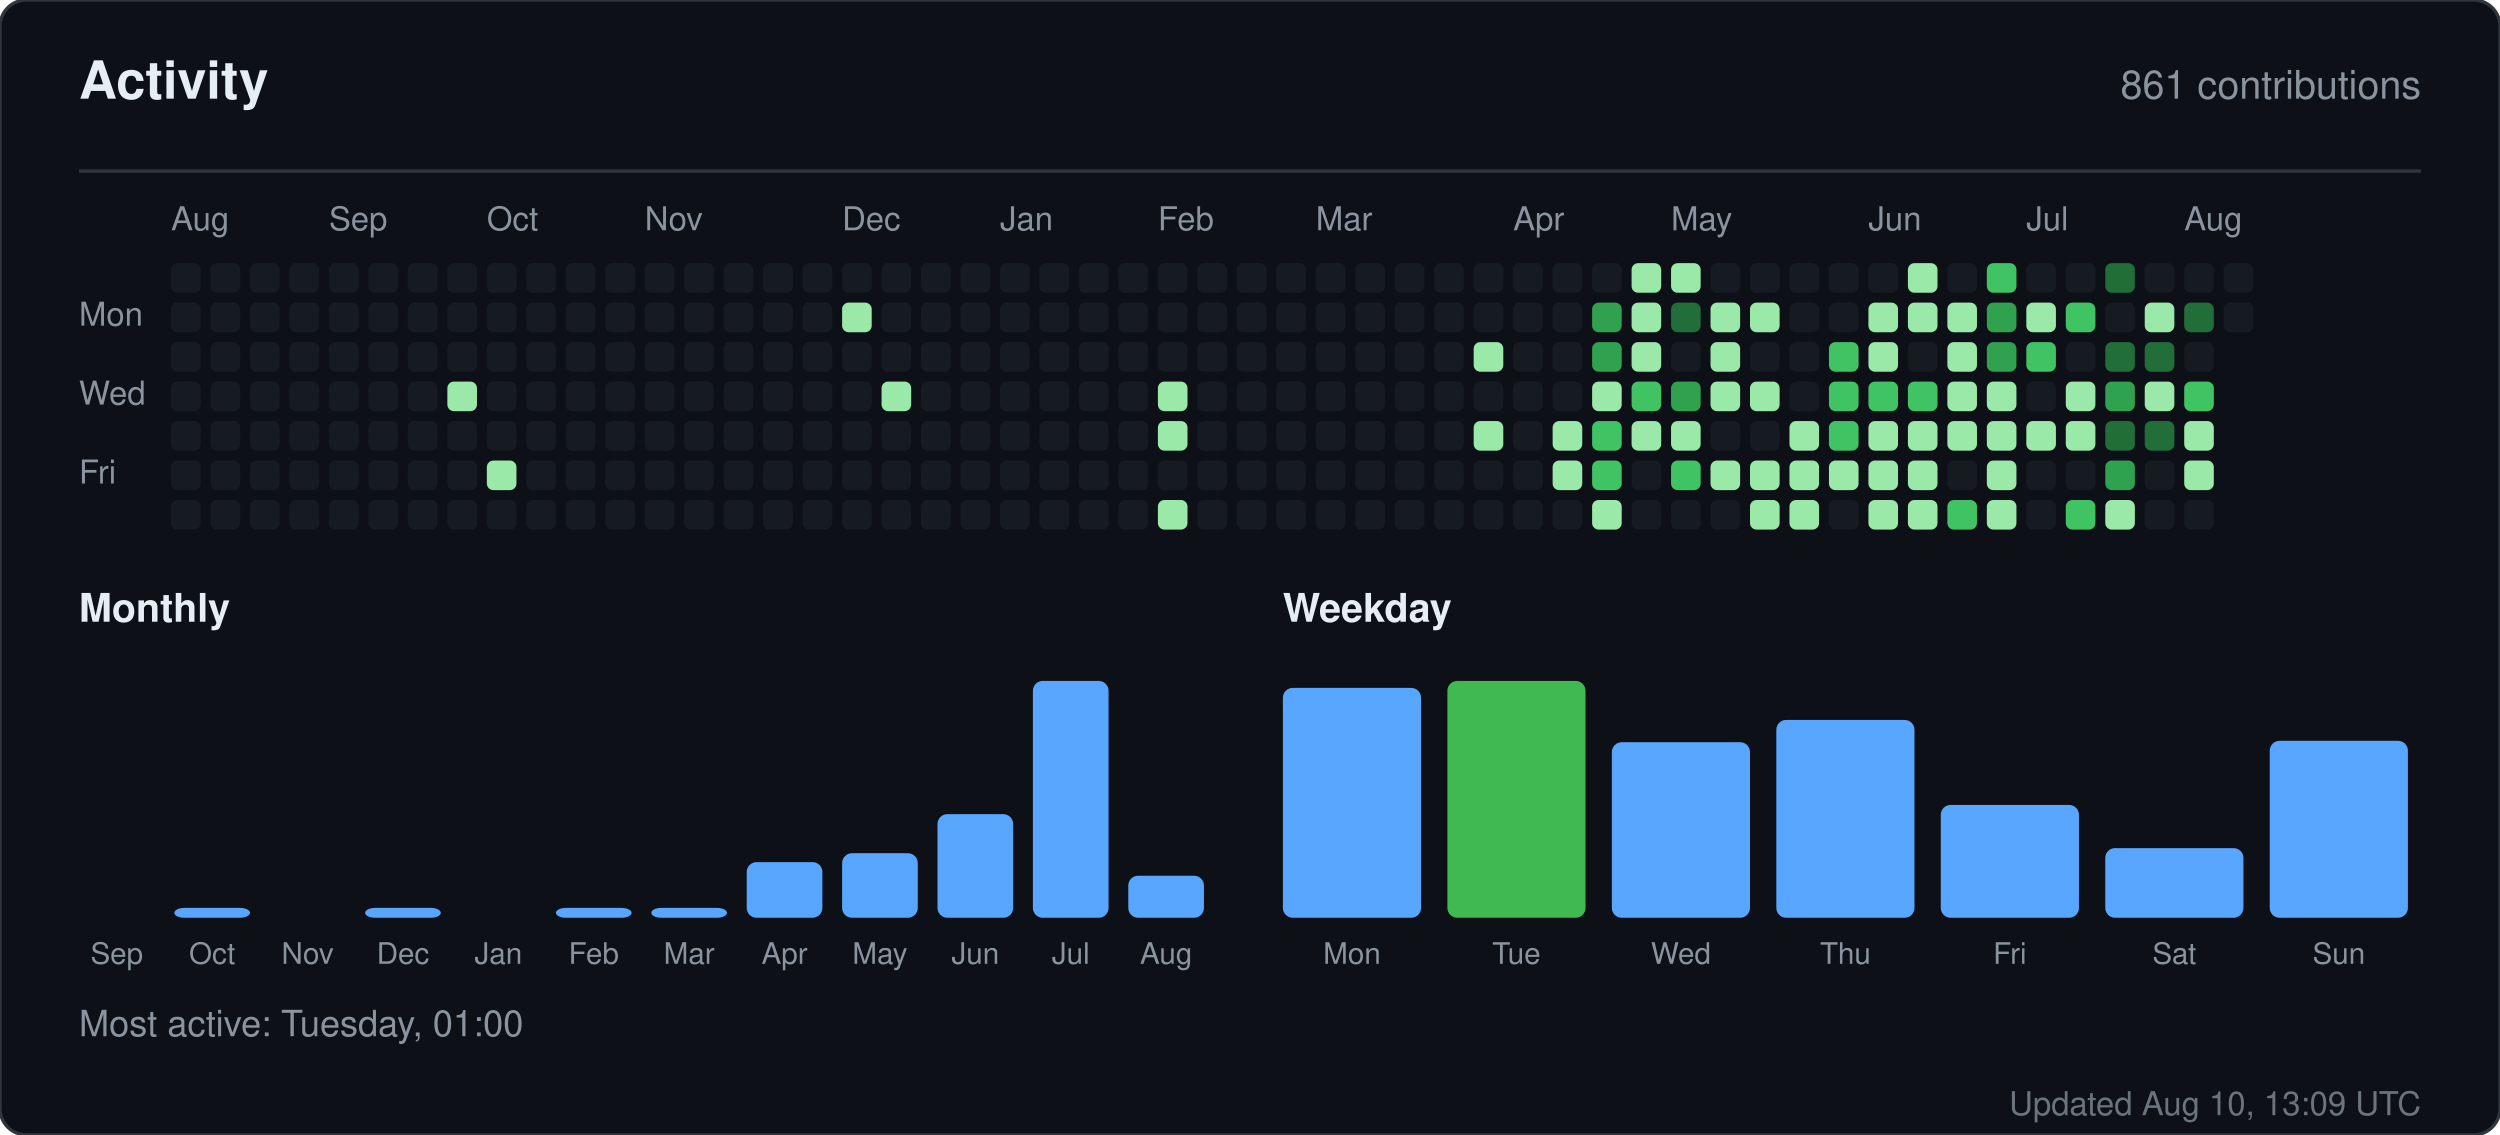
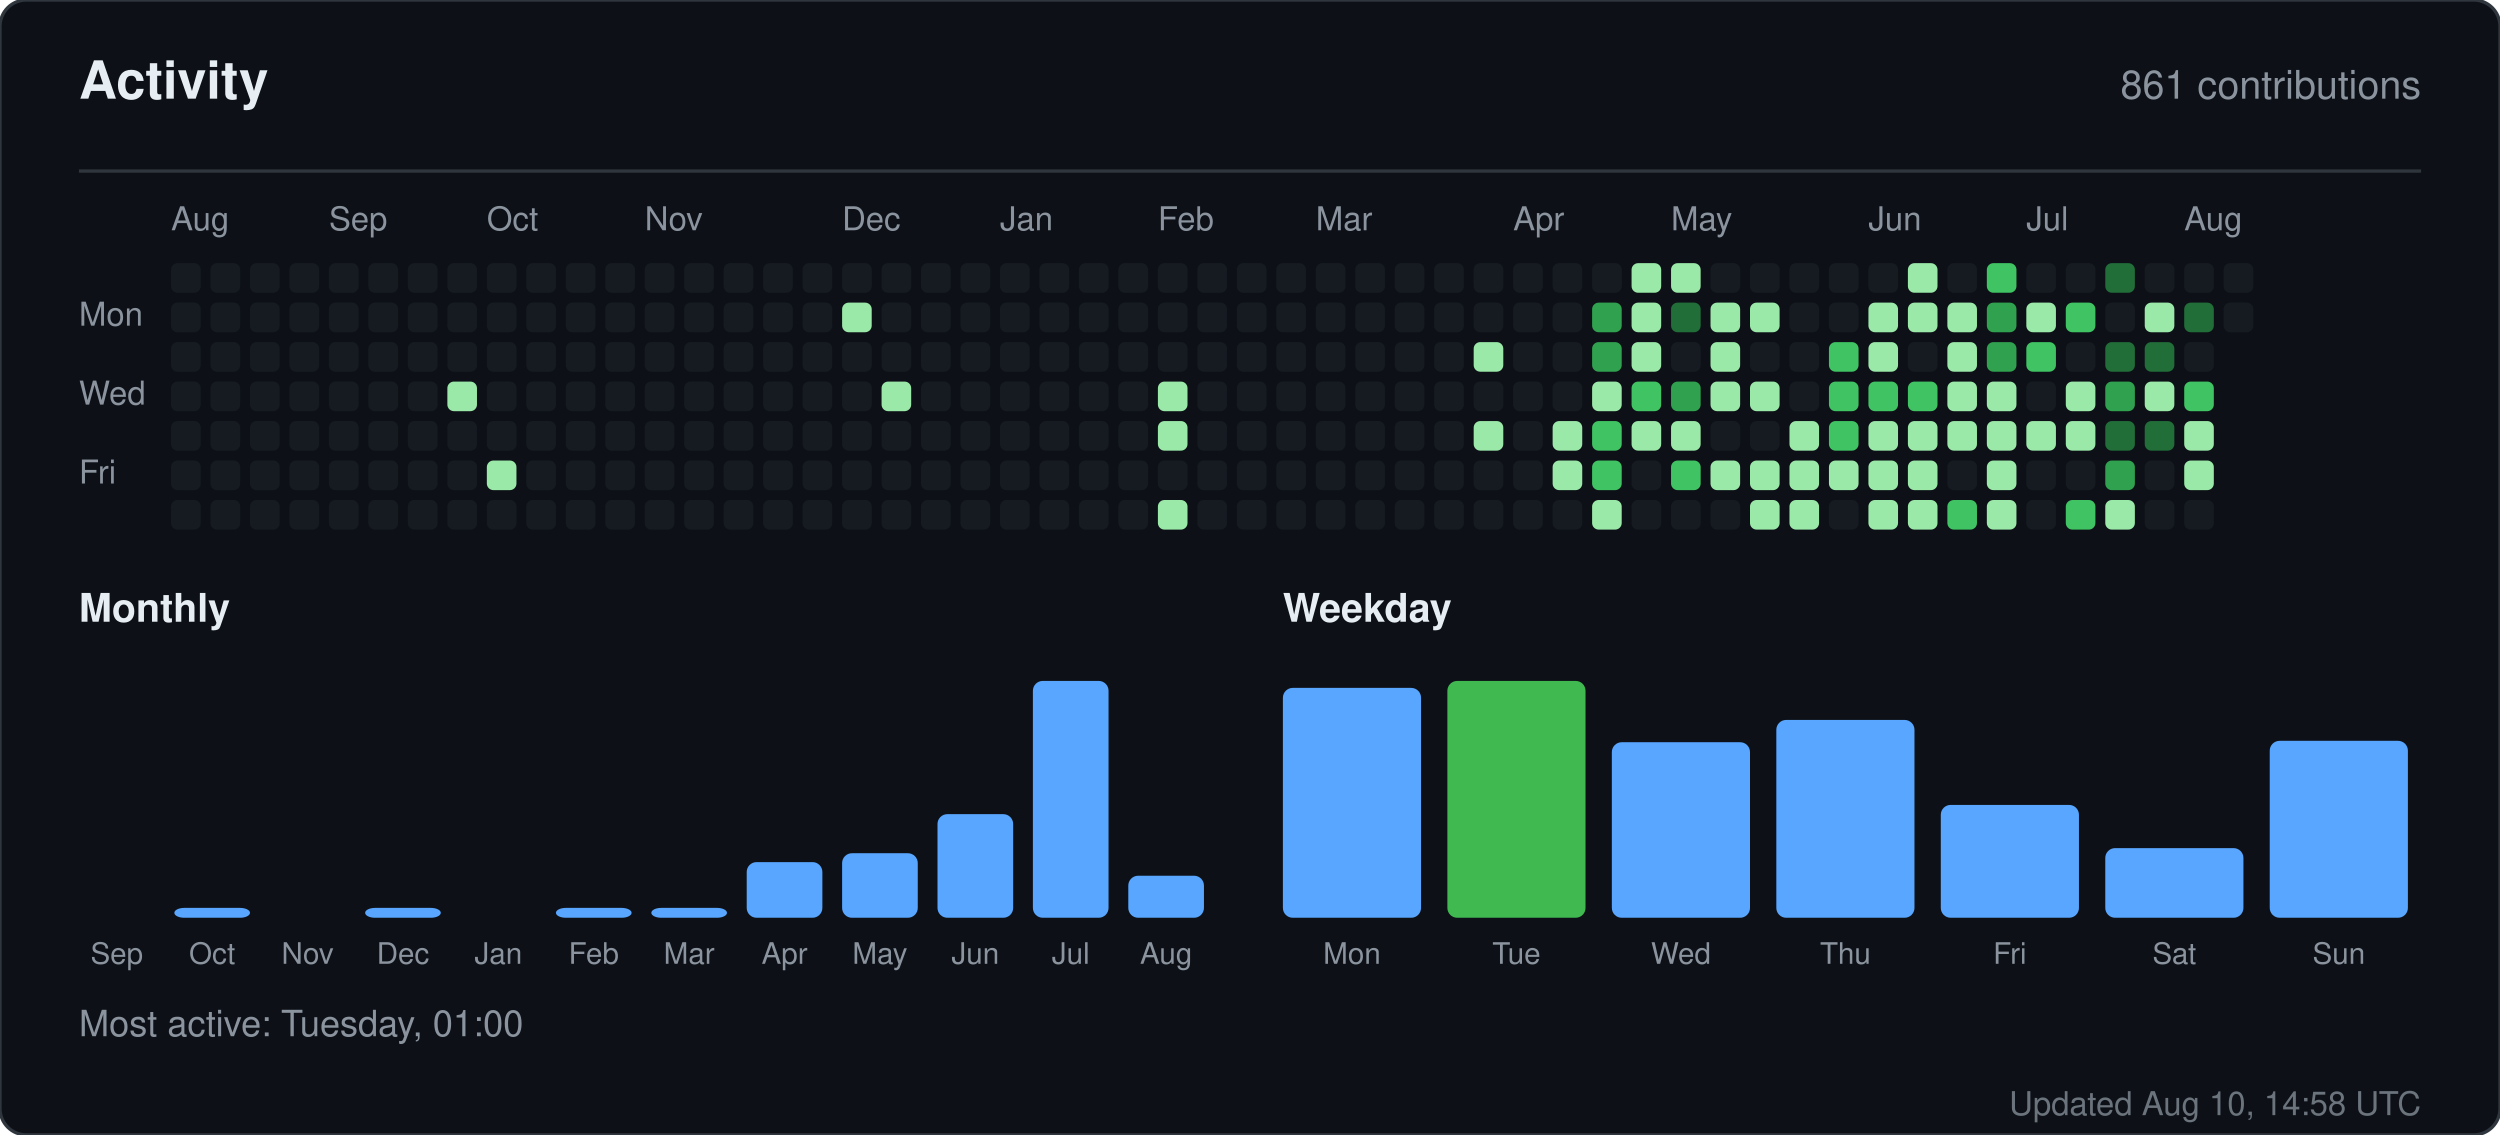
<svg xmlns="http://www.w3.org/2000/svg" width="760" height="345" viewBox="0 0 760 345" role="img" aria-label="Activity for sandiirawan12">
  <rect width="760" height="345" rx="8" fill="#0d1117" stroke="#30363d" />
  <g font-family="-apple-system, BlinkMacSystemFont, Segoe UI, Helvetica, Arial, sans-serif">
    <text x="24" y="30" fill="#e6edf3" font-size="16" font-weight="700">Activity</text>
    <text x="736" y="30" fill="#8b949e" font-size="12" text-anchor="end">861 contributions</text>
    <line x1="24" y1="52" x2="736" y2="52" stroke="#30363d" />
    <text x="52" y="70" fill="#8b949e" font-size="10">Aug</text>
    <text x="100" y="70" fill="#8b949e" font-size="10">Sep</text>
    <text x="148" y="70" fill="#8b949e" font-size="10">Oct</text>
    <text x="196" y="70" fill="#8b949e" font-size="10">Nov</text>
    <text x="256" y="70" fill="#8b949e" font-size="10">Dec</text>
    <text x="304" y="70" fill="#8b949e" font-size="10">Jan</text>
    <text x="352" y="70" fill="#8b949e" font-size="10">Feb</text>
    <text x="400" y="70" fill="#8b949e" font-size="10">Mar</text>
    <text x="460" y="70" fill="#8b949e" font-size="10">Apr</text>
    <text x="508" y="70" fill="#8b949e" font-size="10">May</text>
    <text x="568" y="70" fill="#8b949e" font-size="10">Jun</text>
    <text x="616" y="70" fill="#8b949e" font-size="10">Jul</text>
    <text x="664" y="70" fill="#8b949e" font-size="10">Aug</text>
    <text x="24" y="99" fill="#8b949e" font-size="10">Mon</text>
    <text x="24" y="123" fill="#8b949e" font-size="10">Wed</text>
    <text x="24" y="147" fill="#8b949e" font-size="10">Fri</text>
    <rect x="52" y="80" width="9" height="9" rx="2" fill="#161b22" />
    <rect x="52" y="92" width="9" height="9" rx="2" fill="#161b22" />
    <rect x="52" y="104" width="9" height="9" rx="2" fill="#161b22" />
    <rect x="52" y="116" width="9" height="9" rx="2" fill="#161b22" />
    <rect x="52" y="128" width="9" height="9" rx="2" fill="#161b22" />
    <rect x="52" y="140" width="9" height="9" rx="2" fill="#161b22" />
    <rect x="52" y="152" width="9" height="9" rx="2" fill="#161b22" />
    <rect x="64" y="80" width="9" height="9" rx="2" fill="#161b22" />
    <rect x="64" y="92" width="9" height="9" rx="2" fill="#161b22" />
    <rect x="64" y="104" width="9" height="9" rx="2" fill="#161b22" />
    <rect x="64" y="116" width="9" height="9" rx="2" fill="#161b22" />
    <rect x="64" y="128" width="9" height="9" rx="2" fill="#161b22" />
    <rect x="64" y="140" width="9" height="9" rx="2" fill="#161b22" />
    <rect x="64" y="152" width="9" height="9" rx="2" fill="#161b22" />
    <rect x="76" y="80" width="9" height="9" rx="2" fill="#161b22" />
    <rect x="76" y="92" width="9" height="9" rx="2" fill="#161b22" />
    <rect x="76" y="104" width="9" height="9" rx="2" fill="#161b22" />
    <rect x="76" y="116" width="9" height="9" rx="2" fill="#161b22" />
    <rect x="76" y="128" width="9" height="9" rx="2" fill="#161b22" />
    <rect x="76" y="140" width="9" height="9" rx="2" fill="#161b22" />
    <rect x="76" y="152" width="9" height="9" rx="2" fill="#161b22" />
    <rect x="88" y="80" width="9" height="9" rx="2" fill="#161b22" />
    <rect x="88" y="92" width="9" height="9" rx="2" fill="#161b22" />
    <rect x="88" y="104" width="9" height="9" rx="2" fill="#161b22" />
    <rect x="88" y="116" width="9" height="9" rx="2" fill="#161b22" />
    <rect x="88" y="128" width="9" height="9" rx="2" fill="#161b22" />
    <rect x="88" y="140" width="9" height="9" rx="2" fill="#161b22" />
    <rect x="88" y="152" width="9" height="9" rx="2" fill="#161b22" />
    <rect x="100" y="80" width="9" height="9" rx="2" fill="#161b22" />
    <rect x="100" y="92" width="9" height="9" rx="2" fill="#161b22" />
    <rect x="100" y="104" width="9" height="9" rx="2" fill="#161b22" />
    <rect x="100" y="116" width="9" height="9" rx="2" fill="#161b22" />
    <rect x="100" y="128" width="9" height="9" rx="2" fill="#161b22" />
    <rect x="100" y="140" width="9" height="9" rx="2" fill="#161b22" />
    <rect x="100" y="152" width="9" height="9" rx="2" fill="#161b22" />
    <rect x="112" y="80" width="9" height="9" rx="2" fill="#161b22" />
    <rect x="112" y="92" width="9" height="9" rx="2" fill="#161b22" />
    <rect x="112" y="104" width="9" height="9" rx="2" fill="#161b22" />
    <rect x="112" y="116" width="9" height="9" rx="2" fill="#161b22" />
    <rect x="112" y="128" width="9" height="9" rx="2" fill="#161b22" />
    <rect x="112" y="140" width="9" height="9" rx="2" fill="#161b22" />
    <rect x="112" y="152" width="9" height="9" rx="2" fill="#161b22" />
    <rect x="124" y="80" width="9" height="9" rx="2" fill="#161b22" />
    <rect x="124" y="92" width="9" height="9" rx="2" fill="#161b22" />
    <rect x="124" y="104" width="9" height="9" rx="2" fill="#161b22" />
    <rect x="124" y="116" width="9" height="9" rx="2" fill="#161b22" />
    <rect x="124" y="128" width="9" height="9" rx="2" fill="#161b22" />
    <rect x="124" y="140" width="9" height="9" rx="2" fill="#161b22" />
    <rect x="124" y="152" width="9" height="9" rx="2" fill="#161b22" />
    <rect x="136" y="80" width="9" height="9" rx="2" fill="#161b22" />
    <rect x="136" y="92" width="9" height="9" rx="2" fill="#161b22" />
    <rect x="136" y="104" width="9" height="9" rx="2" fill="#161b22" />
    <rect x="136" y="116" width="9" height="9" rx="2" fill="#9be9a8" />
    <rect x="136" y="128" width="9" height="9" rx="2" fill="#161b22" />
    <rect x="136" y="140" width="9" height="9" rx="2" fill="#161b22" />
    <rect x="136" y="152" width="9" height="9" rx="2" fill="#161b22" />
    <rect x="148" y="80" width="9" height="9" rx="2" fill="#161b22" />
    <rect x="148" y="92" width="9" height="9" rx="2" fill="#161b22" />
    <rect x="148" y="104" width="9" height="9" rx="2" fill="#161b22" />
    <rect x="148" y="116" width="9" height="9" rx="2" fill="#161b22" />
    <rect x="148" y="128" width="9" height="9" rx="2" fill="#161b22" />
    <rect x="148" y="140" width="9" height="9" rx="2" fill="#9be9a8" />
    <rect x="148" y="152" width="9" height="9" rx="2" fill="#161b22" />
    <rect x="160" y="80" width="9" height="9" rx="2" fill="#161b22" />
    <rect x="160" y="92" width="9" height="9" rx="2" fill="#161b22" />
    <rect x="160" y="104" width="9" height="9" rx="2" fill="#161b22" />
    <rect x="160" y="116" width="9" height="9" rx="2" fill="#161b22" />
    <rect x="160" y="128" width="9" height="9" rx="2" fill="#161b22" />
    <rect x="160" y="140" width="9" height="9" rx="2" fill="#161b22" />
    <rect x="160" y="152" width="9" height="9" rx="2" fill="#161b22" />
    <rect x="172" y="80" width="9" height="9" rx="2" fill="#161b22" />
    <rect x="172" y="92" width="9" height="9" rx="2" fill="#161b22" />
    <rect x="172" y="104" width="9" height="9" rx="2" fill="#161b22" />
    <rect x="172" y="116" width="9" height="9" rx="2" fill="#161b22" />
    <rect x="172" y="128" width="9" height="9" rx="2" fill="#161b22" />
    <rect x="172" y="140" width="9" height="9" rx="2" fill="#161b22" />
    <rect x="172" y="152" width="9" height="9" rx="2" fill="#161b22" />
    <rect x="184" y="80" width="9" height="9" rx="2" fill="#161b22" />
    <rect x="184" y="92" width="9" height="9" rx="2" fill="#161b22" />
    <rect x="184" y="104" width="9" height="9" rx="2" fill="#161b22" />
    <rect x="184" y="116" width="9" height="9" rx="2" fill="#161b22" />
    <rect x="184" y="128" width="9" height="9" rx="2" fill="#161b22" />
    <rect x="184" y="140" width="9" height="9" rx="2" fill="#161b22" />
    <rect x="184" y="152" width="9" height="9" rx="2" fill="#161b22" />
    <rect x="196" y="80" width="9" height="9" rx="2" fill="#161b22" />
    <rect x="196" y="92" width="9" height="9" rx="2" fill="#161b22" />
    <rect x="196" y="104" width="9" height="9" rx="2" fill="#161b22" />
    <rect x="196" y="116" width="9" height="9" rx="2" fill="#161b22" />
    <rect x="196" y="128" width="9" height="9" rx="2" fill="#161b22" />
    <rect x="196" y="140" width="9" height="9" rx="2" fill="#161b22" />
    <rect x="196" y="152" width="9" height="9" rx="2" fill="#161b22" />
    <rect x="208" y="80" width="9" height="9" rx="2" fill="#161b22" />
    <rect x="208" y="92" width="9" height="9" rx="2" fill="#161b22" />
    <rect x="208" y="104" width="9" height="9" rx="2" fill="#161b22" />
    <rect x="208" y="116" width="9" height="9" rx="2" fill="#161b22" />
    <rect x="208" y="128" width="9" height="9" rx="2" fill="#161b22" />
    <rect x="208" y="140" width="9" height="9" rx="2" fill="#161b22" />
    <rect x="208" y="152" width="9" height="9" rx="2" fill="#161b22" />
    <rect x="220" y="80" width="9" height="9" rx="2" fill="#161b22" />
    <rect x="220" y="92" width="9" height="9" rx="2" fill="#161b22" />
    <rect x="220" y="104" width="9" height="9" rx="2" fill="#161b22" />
    <rect x="220" y="116" width="9" height="9" rx="2" fill="#161b22" />
    <rect x="220" y="128" width="9" height="9" rx="2" fill="#161b22" />
    <rect x="220" y="140" width="9" height="9" rx="2" fill="#161b22" />
    <rect x="220" y="152" width="9" height="9" rx="2" fill="#161b22" />
    <rect x="232" y="80" width="9" height="9" rx="2" fill="#161b22" />
    <rect x="232" y="92" width="9" height="9" rx="2" fill="#161b22" />
    <rect x="232" y="104" width="9" height="9" rx="2" fill="#161b22" />
    <rect x="232" y="116" width="9" height="9" rx="2" fill="#161b22" />
    <rect x="232" y="128" width="9" height="9" rx="2" fill="#161b22" />
    <rect x="232" y="140" width="9" height="9" rx="2" fill="#161b22" />
    <rect x="232" y="152" width="9" height="9" rx="2" fill="#161b22" />
    <rect x="244" y="80" width="9" height="9" rx="2" fill="#161b22" />
    <rect x="244" y="92" width="9" height="9" rx="2" fill="#161b22" />
    <rect x="244" y="104" width="9" height="9" rx="2" fill="#161b22" />
    <rect x="244" y="116" width="9" height="9" rx="2" fill="#161b22" />
    <rect x="244" y="128" width="9" height="9" rx="2" fill="#161b22" />
    <rect x="244" y="140" width="9" height="9" rx="2" fill="#161b22" />
    <rect x="244" y="152" width="9" height="9" rx="2" fill="#161b22" />
    <rect x="256" y="80" width="9" height="9" rx="2" fill="#161b22" />
    <rect x="256" y="92" width="9" height="9" rx="2" fill="#9be9a8" />
    <rect x="256" y="104" width="9" height="9" rx="2" fill="#161b22" />
    <rect x="256" y="116" width="9" height="9" rx="2" fill="#161b22" />
    <rect x="256" y="128" width="9" height="9" rx="2" fill="#161b22" />
    <rect x="256" y="140" width="9" height="9" rx="2" fill="#161b22" />
    <rect x="256" y="152" width="9" height="9" rx="2" fill="#161b22" />
    <rect x="268" y="80" width="9" height="9" rx="2" fill="#161b22" />
    <rect x="268" y="92" width="9" height="9" rx="2" fill="#161b22" />
    <rect x="268" y="104" width="9" height="9" rx="2" fill="#161b22" />
    <rect x="268" y="116" width="9" height="9" rx="2" fill="#9be9a8" />
    <rect x="268" y="128" width="9" height="9" rx="2" fill="#161b22" />
    <rect x="268" y="140" width="9" height="9" rx="2" fill="#161b22" />
    <rect x="268" y="152" width="9" height="9" rx="2" fill="#161b22" />
    <rect x="280" y="80" width="9" height="9" rx="2" fill="#161b22" />
    <rect x="280" y="92" width="9" height="9" rx="2" fill="#161b22" />
    <rect x="280" y="104" width="9" height="9" rx="2" fill="#161b22" />
    <rect x="280" y="116" width="9" height="9" rx="2" fill="#161b22" />
    <rect x="280" y="128" width="9" height="9" rx="2" fill="#161b22" />
    <rect x="280" y="140" width="9" height="9" rx="2" fill="#161b22" />
    <rect x="280" y="152" width="9" height="9" rx="2" fill="#161b22" />
    <rect x="292" y="80" width="9" height="9" rx="2" fill="#161b22" />
    <rect x="292" y="92" width="9" height="9" rx="2" fill="#161b22" />
    <rect x="292" y="104" width="9" height="9" rx="2" fill="#161b22" />
    <rect x="292" y="116" width="9" height="9" rx="2" fill="#161b22" />
    <rect x="292" y="128" width="9" height="9" rx="2" fill="#161b22" />
    <rect x="292" y="140" width="9" height="9" rx="2" fill="#161b22" />
    <rect x="292" y="152" width="9" height="9" rx="2" fill="#161b22" />
    <rect x="304" y="80" width="9" height="9" rx="2" fill="#161b22" />
    <rect x="304" y="92" width="9" height="9" rx="2" fill="#161b22" />
    <rect x="304" y="104" width="9" height="9" rx="2" fill="#161b22" />
    <rect x="304" y="116" width="9" height="9" rx="2" fill="#161b22" />
    <rect x="304" y="128" width="9" height="9" rx="2" fill="#161b22" />
    <rect x="304" y="140" width="9" height="9" rx="2" fill="#161b22" />
    <rect x="304" y="152" width="9" height="9" rx="2" fill="#161b22" />
    <rect x="316" y="80" width="9" height="9" rx="2" fill="#161b22" />
    <rect x="316" y="92" width="9" height="9" rx="2" fill="#161b22" />
    <rect x="316" y="104" width="9" height="9" rx="2" fill="#161b22" />
    <rect x="316" y="116" width="9" height="9" rx="2" fill="#161b22" />
    <rect x="316" y="128" width="9" height="9" rx="2" fill="#161b22" />
    <rect x="316" y="140" width="9" height="9" rx="2" fill="#161b22" />
    <rect x="316" y="152" width="9" height="9" rx="2" fill="#161b22" />
    <rect x="328" y="80" width="9" height="9" rx="2" fill="#161b22" />
    <rect x="328" y="92" width="9" height="9" rx="2" fill="#161b22" />
    <rect x="328" y="104" width="9" height="9" rx="2" fill="#161b22" />
    <rect x="328" y="116" width="9" height="9" rx="2" fill="#161b22" />
    <rect x="328" y="128" width="9" height="9" rx="2" fill="#161b22" />
    <rect x="328" y="140" width="9" height="9" rx="2" fill="#161b22" />
    <rect x="328" y="152" width="9" height="9" rx="2" fill="#161b22" />
    <rect x="340" y="80" width="9" height="9" rx="2" fill="#161b22" />
    <rect x="340" y="92" width="9" height="9" rx="2" fill="#161b22" />
    <rect x="340" y="104" width="9" height="9" rx="2" fill="#161b22" />
    <rect x="340" y="116" width="9" height="9" rx="2" fill="#161b22" />
    <rect x="340" y="128" width="9" height="9" rx="2" fill="#161b22" />
    <rect x="340" y="140" width="9" height="9" rx="2" fill="#161b22" />
    <rect x="340" y="152" width="9" height="9" rx="2" fill="#161b22" />
    <rect x="352" y="80" width="9" height="9" rx="2" fill="#161b22" />
    <rect x="352" y="92" width="9" height="9" rx="2" fill="#161b22" />
    <rect x="352" y="104" width="9" height="9" rx="2" fill="#161b22" />
    <rect x="352" y="116" width="9" height="9" rx="2" fill="#9be9a8" />
    <rect x="352" y="128" width="9" height="9" rx="2" fill="#9be9a8" />
    <rect x="352" y="140" width="9" height="9" rx="2" fill="#161b22" />
    <rect x="352" y="152" width="9" height="9" rx="2" fill="#9be9a8" />
    <rect x="364" y="80" width="9" height="9" rx="2" fill="#161b22" />
    <rect x="364" y="92" width="9" height="9" rx="2" fill="#161b22" />
    <rect x="364" y="104" width="9" height="9" rx="2" fill="#161b22" />
    <rect x="364" y="116" width="9" height="9" rx="2" fill="#161b22" />
    <rect x="364" y="128" width="9" height="9" rx="2" fill="#161b22" />
    <rect x="364" y="140" width="9" height="9" rx="2" fill="#161b22" />
    <rect x="364" y="152" width="9" height="9" rx="2" fill="#161b22" />
    <rect x="376" y="80" width="9" height="9" rx="2" fill="#161b22" />
    <rect x="376" y="92" width="9" height="9" rx="2" fill="#161b22" />
    <rect x="376" y="104" width="9" height="9" rx="2" fill="#161b22" />
    <rect x="376" y="116" width="9" height="9" rx="2" fill="#161b22" />
    <rect x="376" y="128" width="9" height="9" rx="2" fill="#161b22" />
    <rect x="376" y="140" width="9" height="9" rx="2" fill="#161b22" />
    <rect x="376" y="152" width="9" height="9" rx="2" fill="#161b22" />
    <rect x="388" y="80" width="9" height="9" rx="2" fill="#161b22" />
    <rect x="388" y="92" width="9" height="9" rx="2" fill="#161b22" />
    <rect x="388" y="104" width="9" height="9" rx="2" fill="#161b22" />
    <rect x="388" y="116" width="9" height="9" rx="2" fill="#161b22" />
    <rect x="388" y="128" width="9" height="9" rx="2" fill="#161b22" />
    <rect x="388" y="140" width="9" height="9" rx="2" fill="#161b22" />
    <rect x="388" y="152" width="9" height="9" rx="2" fill="#161b22" />
    <rect x="400" y="80" width="9" height="9" rx="2" fill="#161b22" />
    <rect x="400" y="92" width="9" height="9" rx="2" fill="#161b22" />
    <rect x="400" y="104" width="9" height="9" rx="2" fill="#161b22" />
    <rect x="400" y="116" width="9" height="9" rx="2" fill="#161b22" />
    <rect x="400" y="128" width="9" height="9" rx="2" fill="#161b22" />
    <rect x="400" y="140" width="9" height="9" rx="2" fill="#161b22" />
    <rect x="400" y="152" width="9" height="9" rx="2" fill="#161b22" />
    <rect x="412" y="80" width="9" height="9" rx="2" fill="#161b22" />
    <rect x="412" y="92" width="9" height="9" rx="2" fill="#161b22" />
    <rect x="412" y="104" width="9" height="9" rx="2" fill="#161b22" />
    <rect x="412" y="116" width="9" height="9" rx="2" fill="#161b22" />
    <rect x="412" y="128" width="9" height="9" rx="2" fill="#161b22" />
    <rect x="412" y="140" width="9" height="9" rx="2" fill="#161b22" />
    <rect x="412" y="152" width="9" height="9" rx="2" fill="#161b22" />
    <rect x="424" y="80" width="9" height="9" rx="2" fill="#161b22" />
    <rect x="424" y="92" width="9" height="9" rx="2" fill="#161b22" />
    <rect x="424" y="104" width="9" height="9" rx="2" fill="#161b22" />
    <rect x="424" y="116" width="9" height="9" rx="2" fill="#161b22" />
    <rect x="424" y="128" width="9" height="9" rx="2" fill="#161b22" />
    <rect x="424" y="140" width="9" height="9" rx="2" fill="#161b22" />
    <rect x="424" y="152" width="9" height="9" rx="2" fill="#161b22" />
    <rect x="436" y="80" width="9" height="9" rx="2" fill="#161b22" />
    <rect x="436" y="92" width="9" height="9" rx="2" fill="#161b22" />
    <rect x="436" y="104" width="9" height="9" rx="2" fill="#161b22" />
    <rect x="436" y="116" width="9" height="9" rx="2" fill="#161b22" />
    <rect x="436" y="128" width="9" height="9" rx="2" fill="#161b22" />
    <rect x="436" y="140" width="9" height="9" rx="2" fill="#161b22" />
    <rect x="436" y="152" width="9" height="9" rx="2" fill="#161b22" />
    <rect x="448" y="80" width="9" height="9" rx="2" fill="#161b22" />
    <rect x="448" y="92" width="9" height="9" rx="2" fill="#161b22" />
    <rect x="448" y="104" width="9" height="9" rx="2" fill="#9be9a8" />
    <rect x="448" y="116" width="9" height="9" rx="2" fill="#161b22" />
    <rect x="448" y="128" width="9" height="9" rx="2" fill="#9be9a8" />
    <rect x="448" y="140" width="9" height="9" rx="2" fill="#161b22" />
    <rect x="448" y="152" width="9" height="9" rx="2" fill="#161b22" />
    <rect x="460" y="80" width="9" height="9" rx="2" fill="#161b22" />
    <rect x="460" y="92" width="9" height="9" rx="2" fill="#161b22" />
    <rect x="460" y="104" width="9" height="9" rx="2" fill="#161b22" />
    <rect x="460" y="116" width="9" height="9" rx="2" fill="#161b22" />
    <rect x="460" y="128" width="9" height="9" rx="2" fill="#161b22" />
    <rect x="460" y="140" width="9" height="9" rx="2" fill="#161b22" />
    <rect x="460" y="152" width="9" height="9" rx="2" fill="#161b22" />
    <rect x="472" y="80" width="9" height="9" rx="2" fill="#161b22" />
    <rect x="472" y="92" width="9" height="9" rx="2" fill="#161b22" />
    <rect x="472" y="104" width="9" height="9" rx="2" fill="#161b22" />
    <rect x="472" y="116" width="9" height="9" rx="2" fill="#161b22" />
    <rect x="472" y="128" width="9" height="9" rx="2" fill="#9be9a8" />
    <rect x="472" y="140" width="9" height="9" rx="2" fill="#9be9a8" />
    <rect x="472" y="152" width="9" height="9" rx="2" fill="#161b22" />
    <rect x="484" y="80" width="9" height="9" rx="2" fill="#161b22" />
    <rect x="484" y="92" width="9" height="9" rx="2" fill="#30a14e" />
    <rect x="484" y="104" width="9" height="9" rx="2" fill="#30a14e" />
    <rect x="484" y="116" width="9" height="9" rx="2" fill="#9be9a8" />
    <rect x="484" y="128" width="9" height="9" rx="2" fill="#40c463" />
    <rect x="484" y="140" width="9" height="9" rx="2" fill="#40c463" />
    <rect x="484" y="152" width="9" height="9" rx="2" fill="#9be9a8" />
    <rect x="496" y="80" width="9" height="9" rx="2" fill="#9be9a8" />
    <rect x="496" y="92" width="9" height="9" rx="2" fill="#9be9a8" />
    <rect x="496" y="104" width="9" height="9" rx="2" fill="#9be9a8" />
    <rect x="496" y="116" width="9" height="9" rx="2" fill="#40c463" />
    <rect x="496" y="128" width="9" height="9" rx="2" fill="#9be9a8" />
    <rect x="496" y="140" width="9" height="9" rx="2" fill="#161b22" />
    <rect x="496" y="152" width="9" height="9" rx="2" fill="#161b22" />
    <rect x="508" y="80" width="9" height="9" rx="2" fill="#9be9a8" />
    <rect x="508" y="92" width="9" height="9" rx="2" fill="#216e39" />
    <rect x="508" y="104" width="9" height="9" rx="2" fill="#161b22" />
    <rect x="508" y="116" width="9" height="9" rx="2" fill="#30a14e" />
    <rect x="508" y="128" width="9" height="9" rx="2" fill="#9be9a8" />
    <rect x="508" y="140" width="9" height="9" rx="2" fill="#40c463" />
    <rect x="508" y="152" width="9" height="9" rx="2" fill="#161b22" />
    <rect x="520" y="80" width="9" height="9" rx="2" fill="#161b22" />
    <rect x="520" y="92" width="9" height="9" rx="2" fill="#9be9a8" />
    <rect x="520" y="104" width="9" height="9" rx="2" fill="#9be9a8" />
    <rect x="520" y="116" width="9" height="9" rx="2" fill="#9be9a8" />
    <rect x="520" y="128" width="9" height="9" rx="2" fill="#161b22" />
    <rect x="520" y="140" width="9" height="9" rx="2" fill="#9be9a8" />
    <rect x="520" y="152" width="9" height="9" rx="2" fill="#161b22" />
    <rect x="532" y="80" width="9" height="9" rx="2" fill="#161b22" />
    <rect x="532" y="92" width="9" height="9" rx="2" fill="#9be9a8" />
    <rect x="532" y="104" width="9" height="9" rx="2" fill="#161b22" />
    <rect x="532" y="116" width="9" height="9" rx="2" fill="#9be9a8" />
    <rect x="532" y="128" width="9" height="9" rx="2" fill="#161b22" />
    <rect x="532" y="140" width="9" height="9" rx="2" fill="#9be9a8" />
    <rect x="532" y="152" width="9" height="9" rx="2" fill="#9be9a8" />
    <rect x="544" y="80" width="9" height="9" rx="2" fill="#161b22" />
    <rect x="544" y="92" width="9" height="9" rx="2" fill="#161b22" />
    <rect x="544" y="104" width="9" height="9" rx="2" fill="#161b22" />
    <rect x="544" y="116" width="9" height="9" rx="2" fill="#161b22" />
    <rect x="544" y="128" width="9" height="9" rx="2" fill="#9be9a8" />
    <rect x="544" y="140" width="9" height="9" rx="2" fill="#9be9a8" />
    <rect x="544" y="152" width="9" height="9" rx="2" fill="#9be9a8" />
    <rect x="556" y="80" width="9" height="9" rx="2" fill="#161b22" />
    <rect x="556" y="92" width="9" height="9" rx="2" fill="#161b22" />
    <rect x="556" y="104" width="9" height="9" rx="2" fill="#40c463" />
    <rect x="556" y="116" width="9" height="9" rx="2" fill="#40c463" />
    <rect x="556" y="128" width="9" height="9" rx="2" fill="#40c463" />
    <rect x="556" y="140" width="9" height="9" rx="2" fill="#9be9a8" />
    <rect x="556" y="152" width="9" height="9" rx="2" fill="#161b22" />
    <rect x="568" y="80" width="9" height="9" rx="2" fill="#161b22" />
    <rect x="568" y="92" width="9" height="9" rx="2" fill="#9be9a8" />
    <rect x="568" y="104" width="9" height="9" rx="2" fill="#9be9a8" />
    <rect x="568" y="116" width="9" height="9" rx="2" fill="#40c463" />
    <rect x="568" y="128" width="9" height="9" rx="2" fill="#9be9a8" />
    <rect x="568" y="140" width="9" height="9" rx="2" fill="#9be9a8" />
    <rect x="568" y="152" width="9" height="9" rx="2" fill="#9be9a8" />
    <rect x="580" y="80" width="9" height="9" rx="2" fill="#9be9a8" />
    <rect x="580" y="92" width="9" height="9" rx="2" fill="#9be9a8" />
    <rect x="580" y="104" width="9" height="9" rx="2" fill="#161b22" />
    <rect x="580" y="116" width="9" height="9" rx="2" fill="#40c463" />
    <rect x="580" y="128" width="9" height="9" rx="2" fill="#9be9a8" />
    <rect x="580" y="140" width="9" height="9" rx="2" fill="#9be9a8" />
    <rect x="580" y="152" width="9" height="9" rx="2" fill="#9be9a8" />
    <rect x="592" y="80" width="9" height="9" rx="2" fill="#161b22" />
    <rect x="592" y="92" width="9" height="9" rx="2" fill="#9be9a8" />
    <rect x="592" y="104" width="9" height="9" rx="2" fill="#9be9a8" />
    <rect x="592" y="116" width="9" height="9" rx="2" fill="#9be9a8" />
    <rect x="592" y="128" width="9" height="9" rx="2" fill="#9be9a8" />
    <rect x="592" y="140" width="9" height="9" rx="2" fill="#161b22" />
    <rect x="592" y="152" width="9" height="9" rx="2" fill="#40c463" />
    <rect x="604" y="80" width="9" height="9" rx="2" fill="#40c463" />
    <rect x="604" y="92" width="9" height="9" rx="2" fill="#30a14e" />
    <rect x="604" y="104" width="9" height="9" rx="2" fill="#30a14e" />
    <rect x="604" y="116" width="9" height="9" rx="2" fill="#9be9a8" />
    <rect x="604" y="128" width="9" height="9" rx="2" fill="#9be9a8" />
    <rect x="604" y="140" width="9" height="9" rx="2" fill="#9be9a8" />
    <rect x="604" y="152" width="9" height="9" rx="2" fill="#9be9a8" />
    <rect x="616" y="80" width="9" height="9" rx="2" fill="#161b22" />
    <rect x="616" y="92" width="9" height="9" rx="2" fill="#9be9a8" />
    <rect x="616" y="104" width="9" height="9" rx="2" fill="#40c463" />
    <rect x="616" y="116" width="9" height="9" rx="2" fill="#161b22" />
    <rect x="616" y="128" width="9" height="9" rx="2" fill="#9be9a8" />
    <rect x="616" y="140" width="9" height="9" rx="2" fill="#161b22" />
    <rect x="616" y="152" width="9" height="9" rx="2" fill="#161b22" />
    <rect x="628" y="80" width="9" height="9" rx="2" fill="#161b22" />
    <rect x="628" y="92" width="9" height="9" rx="2" fill="#40c463" />
    <rect x="628" y="104" width="9" height="9" rx="2" fill="#161b22" />
    <rect x="628" y="116" width="9" height="9" rx="2" fill="#9be9a8" />
    <rect x="628" y="128" width="9" height="9" rx="2" fill="#9be9a8" />
    <rect x="628" y="140" width="9" height="9" rx="2" fill="#161b22" />
    <rect x="628" y="152" width="9" height="9" rx="2" fill="#40c463" />
    <rect x="640" y="80" width="9" height="9" rx="2" fill="#216e39" />
    <rect x="640" y="92" width="9" height="9" rx="2" fill="#161b22" />
    <rect x="640" y="104" width="9" height="9" rx="2" fill="#216e39" />
    <rect x="640" y="116" width="9" height="9" rx="2" fill="#30a14e" />
    <rect x="640" y="128" width="9" height="9" rx="2" fill="#216e39" />
    <rect x="640" y="140" width="9" height="9" rx="2" fill="#30a14e" />
    <rect x="640" y="152" width="9" height="9" rx="2" fill="#9be9a8" />
    <rect x="652" y="80" width="9" height="9" rx="2" fill="#161b22" />
    <rect x="652" y="92" width="9" height="9" rx="2" fill="#9be9a8" />
    <rect x="652" y="104" width="9" height="9" rx="2" fill="#216e39" />
    <rect x="652" y="116" width="9" height="9" rx="2" fill="#9be9a8" />
    <rect x="652" y="128" width="9" height="9" rx="2" fill="#216e39" />
    <rect x="652" y="140" width="9" height="9" rx="2" fill="#161b22" />
    <rect x="652" y="152" width="9" height="9" rx="2" fill="#161b22" />
    <rect x="664" y="80" width="9" height="9" rx="2" fill="#161b22" />
    <rect x="664" y="92" width="9" height="9" rx="2" fill="#216e39" />
    <rect x="664" y="104" width="9" height="9" rx="2" fill="#161b22" />
    <rect x="664" y="116" width="9" height="9" rx="2" fill="#40c463" />
    <rect x="664" y="128" width="9" height="9" rx="2" fill="#9be9a8" />
    <rect x="664" y="140" width="9" height="9" rx="2" fill="#9be9a8" />
    <rect x="664" y="152" width="9" height="9" rx="2" fill="#161b22" />
    <rect x="676" y="80" width="9" height="9" rx="2" fill="#161b22" />
    <rect x="676" y="92" width="9" height="9" rx="2" fill="#161b22" />
    <text x="24" y="189" fill="#e6edf3" font-size="12" font-weight="600">Monthly</text>
    <text x="390" y="189" fill="#e6edf3" font-size="12" font-weight="600">Weekday</text>
    <rect x="24" y="279" width="23" height="0" rx="3" fill="#58a6ff" />
    <text x="35.5" y="293" fill="#8b949e" font-size="9" text-anchor="middle">Sep</text>
    <rect x="53" y="276" width="23" height="3" rx="3" fill="#58a6ff" />
    <text x="64.5" y="293" fill="#8b949e" font-size="9" text-anchor="middle">Oct</text>
    <rect x="82" y="279" width="23" height="0" rx="3" fill="#58a6ff" />
    <text x="93.5" y="293" fill="#8b949e" font-size="9" text-anchor="middle">Nov</text>
    <rect x="111" y="276" width="23" height="3" rx="3" fill="#58a6ff" />
    <text x="122.5" y="293" fill="#8b949e" font-size="9" text-anchor="middle">Dec</text>
    <rect x="140" y="279" width="23" height="0" rx="3" fill="#58a6ff" />
    <text x="151.5" y="293" fill="#8b949e" font-size="9" text-anchor="middle">Jan</text>
    <rect x="169" y="276" width="23" height="3" rx="3" fill="#58a6ff" />
    <text x="180.5" y="293" fill="#8b949e" font-size="9" text-anchor="middle">Feb</text>
    <rect x="198" y="276" width="23" height="3" rx="3" fill="#58a6ff" />
    <text x="209.5" y="293" fill="#8b949e" font-size="9" text-anchor="middle">Mar</text>
    <rect x="227" y="262.08" width="23" height="16.92" rx="3" fill="#58a6ff" />
    <text x="238.5" y="293" fill="#8b949e" font-size="9" text-anchor="middle">Apr</text>
    <rect x="256" y="259.38" width="23" height="19.62" rx="3" fill="#58a6ff" />
    <text x="267.5" y="293" fill="#8b949e" font-size="9" text-anchor="middle">May</text>
    <rect x="285" y="247.5" width="23" height="31.5" rx="3" fill="#58a6ff" />
    <text x="296.5" y="293" fill="#8b949e" font-size="9" text-anchor="middle">Jun</text>
    <rect x="314" y="207" width="23" height="72" rx="3" fill="#58a6ff" />
    <text x="325.5" y="293" fill="#8b949e" font-size="9" text-anchor="middle">Jul</text>
    <rect x="343" y="266.22" width="23" height="12.78" rx="3" fill="#58a6ff" />
    <text x="354.5" y="293" fill="#8b949e" font-size="9" text-anchor="middle">Aug</text>
    <rect x="390" y="209.118" width="42" height="69.882" rx="3" fill="#58a6ff" />
    <text x="411" y="293" fill="#8b949e" font-size="9" text-anchor="middle">Mon</text>
    <rect x="440" y="207" width="42" height="72" rx="3" fill="#3fb950" />
    <text x="461" y="293" fill="#8b949e" font-size="9" text-anchor="middle">Tue</text>
    <rect x="490" y="225.635" width="42" height="53.365" rx="3" fill="#58a6ff" />
    <text x="511" y="293" fill="#8b949e" font-size="9" text-anchor="middle">Wed</text>
    <rect x="540" y="218.859" width="42" height="60.141" rx="3" fill="#58a6ff" />
    <text x="561" y="293" fill="#8b949e" font-size="9" text-anchor="middle">Thu</text>
    <rect x="590" y="244.694" width="42" height="34.306" rx="3" fill="#58a6ff" />
    <text x="611" y="293" fill="#8b949e" font-size="9" text-anchor="middle">Fri</text>
    <rect x="640" y="257.824" width="42" height="21.176" rx="3" fill="#58a6ff" />
    <text x="661" y="293" fill="#8b949e" font-size="9" text-anchor="middle">Sat</text>
    <rect x="690" y="225.212" width="42" height="53.788" rx="3" fill="#58a6ff" />
    <text x="711" y="293" fill="#8b949e" font-size="9" text-anchor="middle">Sun</text>
    <text x="24" y="315" fill="#8b949e" font-size="11">Most active: Tuesday, 01:00</text>
-     <text x="736" y="339" fill="#8b949e" font-size="10" text-anchor="end" opacity="0.75">Updated Aug 10, 13:09 UTC</text>
+     <text x="736" y="339" fill="#8b949e" font-size="10" text-anchor="end" opacity="0.75">Updated Aug 10, 14:58 UTC</text>
  </g>
</svg>
